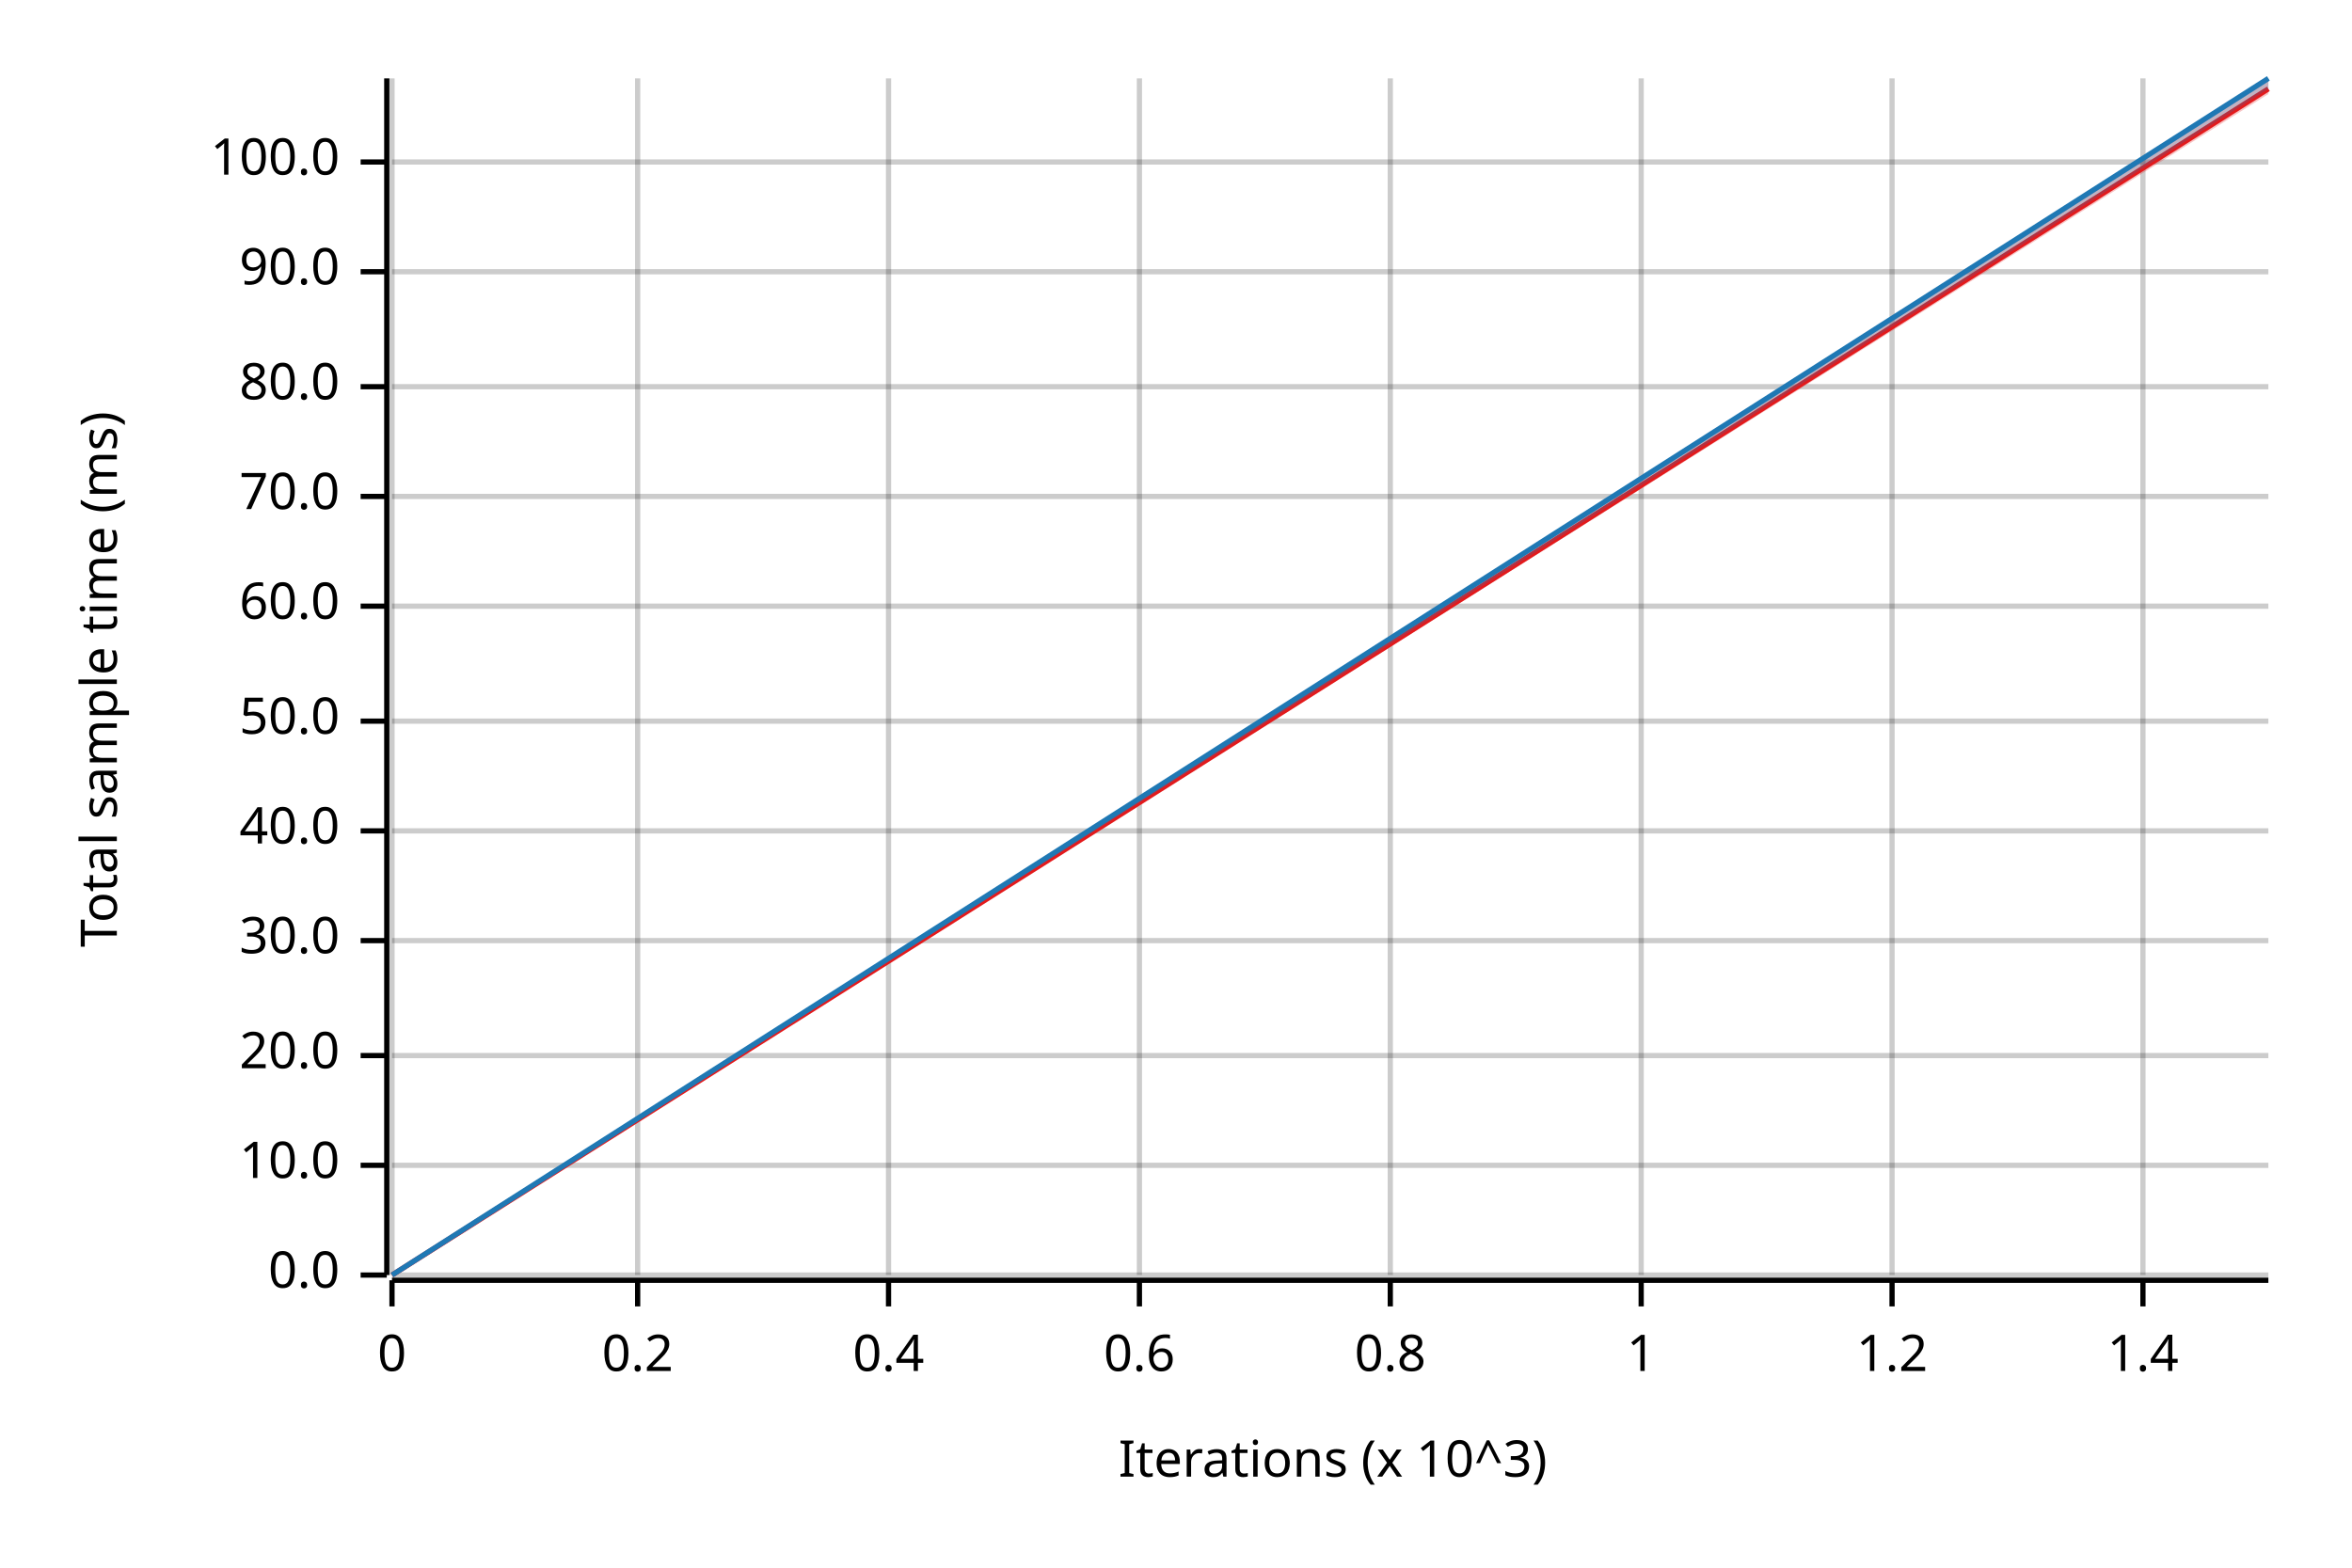
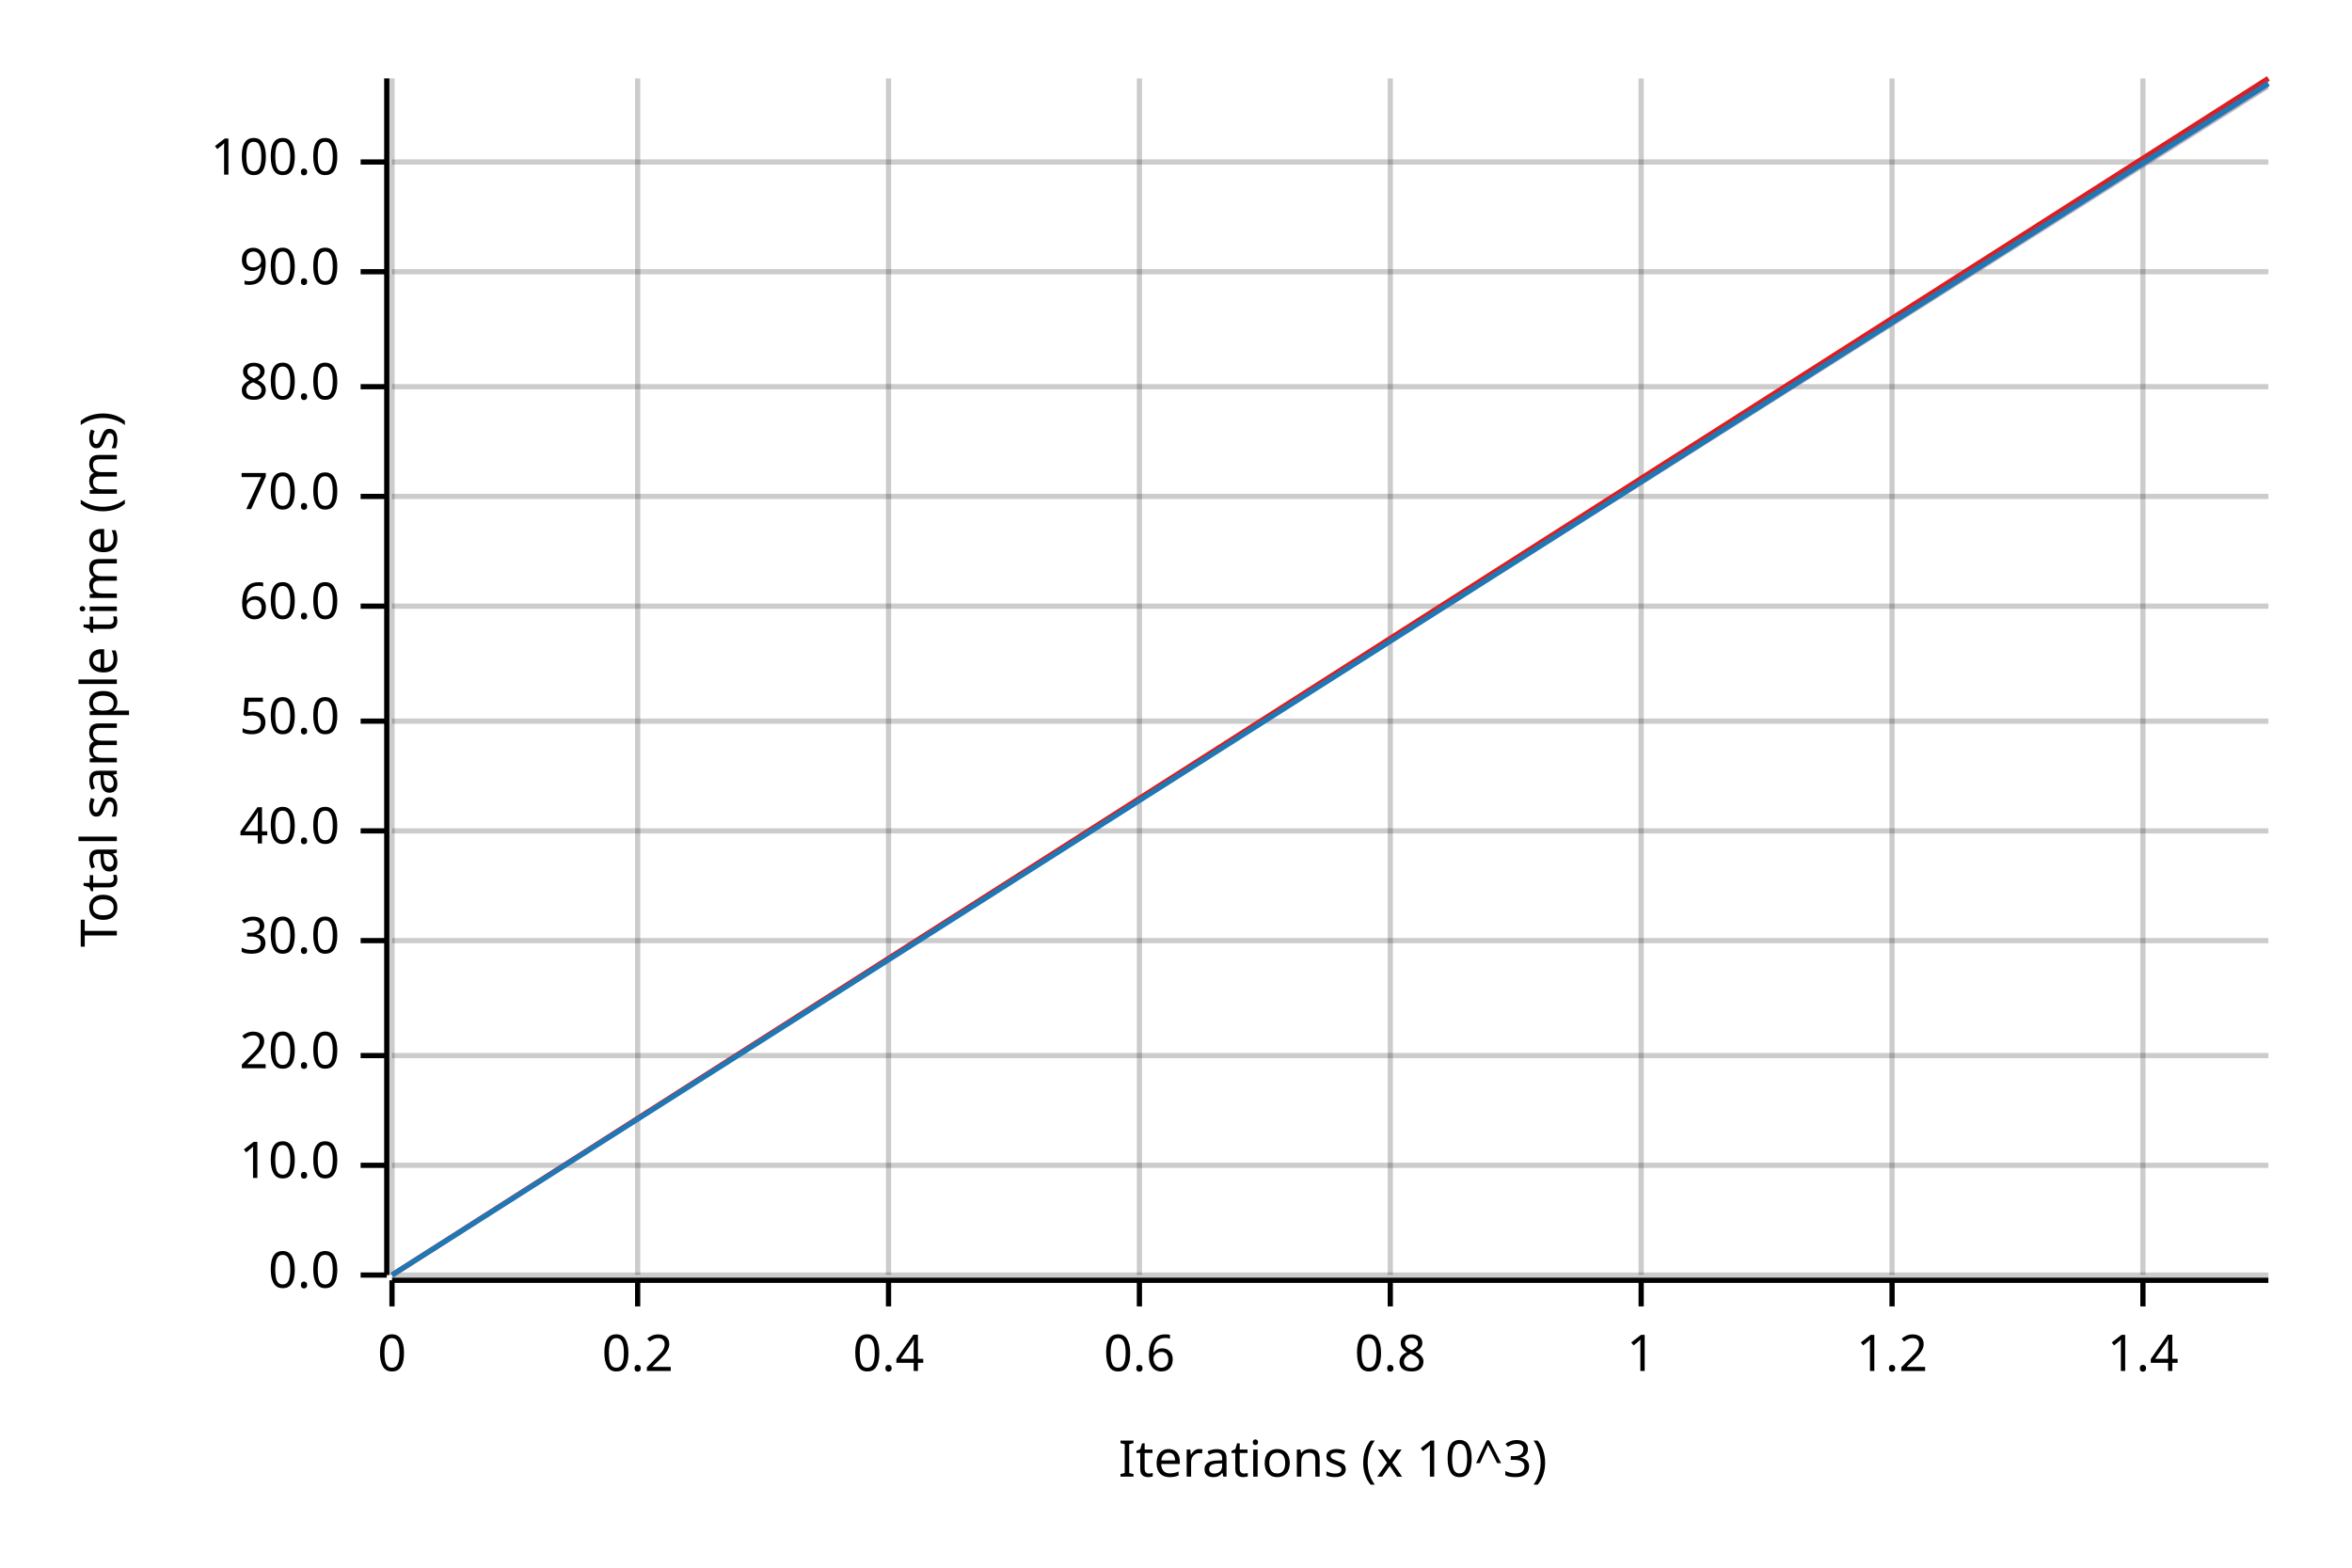
<svg xmlns="http://www.w3.org/2000/svg" width="450" height="300" viewBox="0 0 450 300">
  <text x="15" y="130" dy="0.76em" text-anchor="middle" font-family="sans-serif" font-size="9.677" opacity="1" fill="#000000" transform="rotate(270, 15, 130)">
Total sample time (ms)
</text>
  <text x="255" y="285" dy="-0.5ex" text-anchor="middle" font-family="sans-serif" font-size="9.677" opacity="1" fill="#000000">
Iterations (x 10^3)
</text>
  <line opacity="0.2" stroke="#000000" stroke-width="1" x1="75" y1="244" x2="75" y2="15" />
  <line opacity="0.2" stroke="#000000" stroke-width="1" x1="122" y1="244" x2="122" y2="15" />
  <line opacity="0.2" stroke="#000000" stroke-width="1" x1="170" y1="244" x2="170" y2="15" />
  <line opacity="0.2" stroke="#000000" stroke-width="1" x1="218" y1="244" x2="218" y2="15" />
  <line opacity="0.2" stroke="#000000" stroke-width="1" x1="266" y1="244" x2="266" y2="15" />
  <line opacity="0.2" stroke="#000000" stroke-width="1" x1="314" y1="244" x2="314" y2="15" />
  <line opacity="0.2" stroke="#000000" stroke-width="1" x1="362" y1="244" x2="362" y2="15" />
  <line opacity="0.2" stroke="#000000" stroke-width="1" x1="410" y1="244" x2="410" y2="15" />
  <line opacity="0.2" stroke="#000000" stroke-width="1" x1="75" y1="244" x2="434" y2="244" />
  <line opacity="0.2" stroke="#000000" stroke-width="1" x1="75" y1="223" x2="434" y2="223" />
  <line opacity="0.2" stroke="#000000" stroke-width="1" x1="75" y1="202" x2="434" y2="202" />
  <line opacity="0.2" stroke="#000000" stroke-width="1" x1="75" y1="180" x2="434" y2="180" />
  <line opacity="0.2" stroke="#000000" stroke-width="1" x1="75" y1="159" x2="434" y2="159" />
  <line opacity="0.2" stroke="#000000" stroke-width="1" x1="75" y1="138" x2="434" y2="138" />
  <line opacity="0.2" stroke="#000000" stroke-width="1" x1="75" y1="116" x2="434" y2="116" />
  <line opacity="0.2" stroke="#000000" stroke-width="1" x1="75" y1="95" x2="434" y2="95" />
  <line opacity="0.2" stroke="#000000" stroke-width="1" x1="75" y1="74" x2="434" y2="74" />
  <line opacity="0.2" stroke="#000000" stroke-width="1" x1="75" y1="52" x2="434" y2="52" />
  <line opacity="0.2" stroke="#000000" stroke-width="1" x1="75" y1="31" x2="434" y2="31" />
  <polyline fill="none" opacity="1" stroke="#000000" stroke-width="1" points="74,15 74,244 " />
  <text x="65" y="244" dy="0.5ex" text-anchor="end" font-family="sans-serif" font-size="9.677" opacity="1" fill="#000000">
0.0
</text>
  <polyline fill="none" opacity="1" stroke="#000000" stroke-width="1" points="69,244 74,244 " />
  <text x="65" y="223" dy="0.5ex" text-anchor="end" font-family="sans-serif" font-size="9.677" opacity="1" fill="#000000">
10.0
</text>
  <polyline fill="none" opacity="1" stroke="#000000" stroke-width="1" points="69,223 74,223 " />
  <text x="65" y="202" dy="0.5ex" text-anchor="end" font-family="sans-serif" font-size="9.677" opacity="1" fill="#000000">
20.0
</text>
  <polyline fill="none" opacity="1" stroke="#000000" stroke-width="1" points="69,202 74,202 " />
  <text x="65" y="180" dy="0.5ex" text-anchor="end" font-family="sans-serif" font-size="9.677" opacity="1" fill="#000000">
30.0
</text>
  <polyline fill="none" opacity="1" stroke="#000000" stroke-width="1" points="69,180 74,180 " />
  <text x="65" y="159" dy="0.5ex" text-anchor="end" font-family="sans-serif" font-size="9.677" opacity="1" fill="#000000">
40.0
</text>
  <polyline fill="none" opacity="1" stroke="#000000" stroke-width="1" points="69,159 74,159 " />
  <text x="65" y="138" dy="0.5ex" text-anchor="end" font-family="sans-serif" font-size="9.677" opacity="1" fill="#000000">
50.0
</text>
  <polyline fill="none" opacity="1" stroke="#000000" stroke-width="1" points="69,138 74,138 " />
  <text x="65" y="116" dy="0.5ex" text-anchor="end" font-family="sans-serif" font-size="9.677" opacity="1" fill="#000000">
60.0
</text>
  <polyline fill="none" opacity="1" stroke="#000000" stroke-width="1" points="69,116 74,116 " />
  <text x="65" y="95" dy="0.5ex" text-anchor="end" font-family="sans-serif" font-size="9.677" opacity="1" fill="#000000">
70.0
</text>
  <polyline fill="none" opacity="1" stroke="#000000" stroke-width="1" points="69,95 74,95 " />
  <text x="65" y="74" dy="0.5ex" text-anchor="end" font-family="sans-serif" font-size="9.677" opacity="1" fill="#000000">
80.0
</text>
  <polyline fill="none" opacity="1" stroke="#000000" stroke-width="1" points="69,74 74,74 " />
  <text x="65" y="52" dy="0.5ex" text-anchor="end" font-family="sans-serif" font-size="9.677" opacity="1" fill="#000000">
90.0
</text>
  <polyline fill="none" opacity="1" stroke="#000000" stroke-width="1" points="69,52 74,52 " />
  <text x="65" y="31" dy="0.5ex" text-anchor="end" font-family="sans-serif" font-size="9.677" opacity="1" fill="#000000">
100.0
</text>
  <polyline fill="none" opacity="1" stroke="#000000" stroke-width="1" points="69,31 74,31 " />
  <polyline fill="none" opacity="1" stroke="#000000" stroke-width="1" points="75,245 434,245 " />
  <text x="75" y="255" dy="0.76em" text-anchor="middle" font-family="sans-serif" font-size="9.677" opacity="1" fill="#000000">
0
</text>
  <polyline fill="none" opacity="1" stroke="#000000" stroke-width="1" points="75,245 75,250 " />
  <text x="122" y="255" dy="0.76em" text-anchor="middle" font-family="sans-serif" font-size="9.677" opacity="1" fill="#000000">
0.2
</text>
  <polyline fill="none" opacity="1" stroke="#000000" stroke-width="1" points="122,245 122,250 " />
  <text x="170" y="255" dy="0.76em" text-anchor="middle" font-family="sans-serif" font-size="9.677" opacity="1" fill="#000000">
0.4
</text>
  <polyline fill="none" opacity="1" stroke="#000000" stroke-width="1" points="170,245 170,250 " />
  <text x="218" y="255" dy="0.76em" text-anchor="middle" font-family="sans-serif" font-size="9.677" opacity="1" fill="#000000">
0.6
</text>
  <polyline fill="none" opacity="1" stroke="#000000" stroke-width="1" points="218,245 218,250 " />
  <text x="266" y="255" dy="0.76em" text-anchor="middle" font-family="sans-serif" font-size="9.677" opacity="1" fill="#000000">
0.8
</text>
  <polyline fill="none" opacity="1" stroke="#000000" stroke-width="1" points="266,245 266,250 " />
  <text x="314" y="255" dy="0.76em" text-anchor="middle" font-family="sans-serif" font-size="9.677" opacity="1" fill="#000000">
1
</text>
  <polyline fill="none" opacity="1" stroke="#000000" stroke-width="1" points="314,245 314,250 " />
  <text x="362" y="255" dy="0.76em" text-anchor="middle" font-family="sans-serif" font-size="9.677" opacity="1" fill="#000000">
1.2
</text>
  <polyline fill="none" opacity="1" stroke="#000000" stroke-width="1" points="362,245 362,250 " />
  <text x="410" y="255" dy="0.76em" text-anchor="middle" font-family="sans-serif" font-size="9.677" opacity="1" fill="#000000">
1.4
</text>
  <polyline fill="none" opacity="1" stroke="#000000" stroke-width="1" points="410,245 410,250 " />
-   <polyline fill="none" opacity="1" stroke="#E31A1C" stroke-width="1" points="75,244 434,17 " />
-   <polygon opacity="0.25" fill="#E31A1C" points="75,244 434,18 434,15 " />
-   <polyline fill="none" opacity="1" stroke="#1F78B4" stroke-width="1" points="75,244 434,15 " />
+   <polyline fill="none" opacity="1" stroke="#E31A1C" stroke-width="1" points="75,244 434,15 " />
+   <polygon opacity="0.25" fill="#E31A1C" points="75,244 434,17 434,15 " />
+   <polyline fill="none" opacity="1" stroke="#1F78B4" stroke-width="1" points="75,244 434,16 " />
  <polygon opacity="0.25" fill="#1F78B4" points="75,244 434,17 434,15 " />
</svg>
